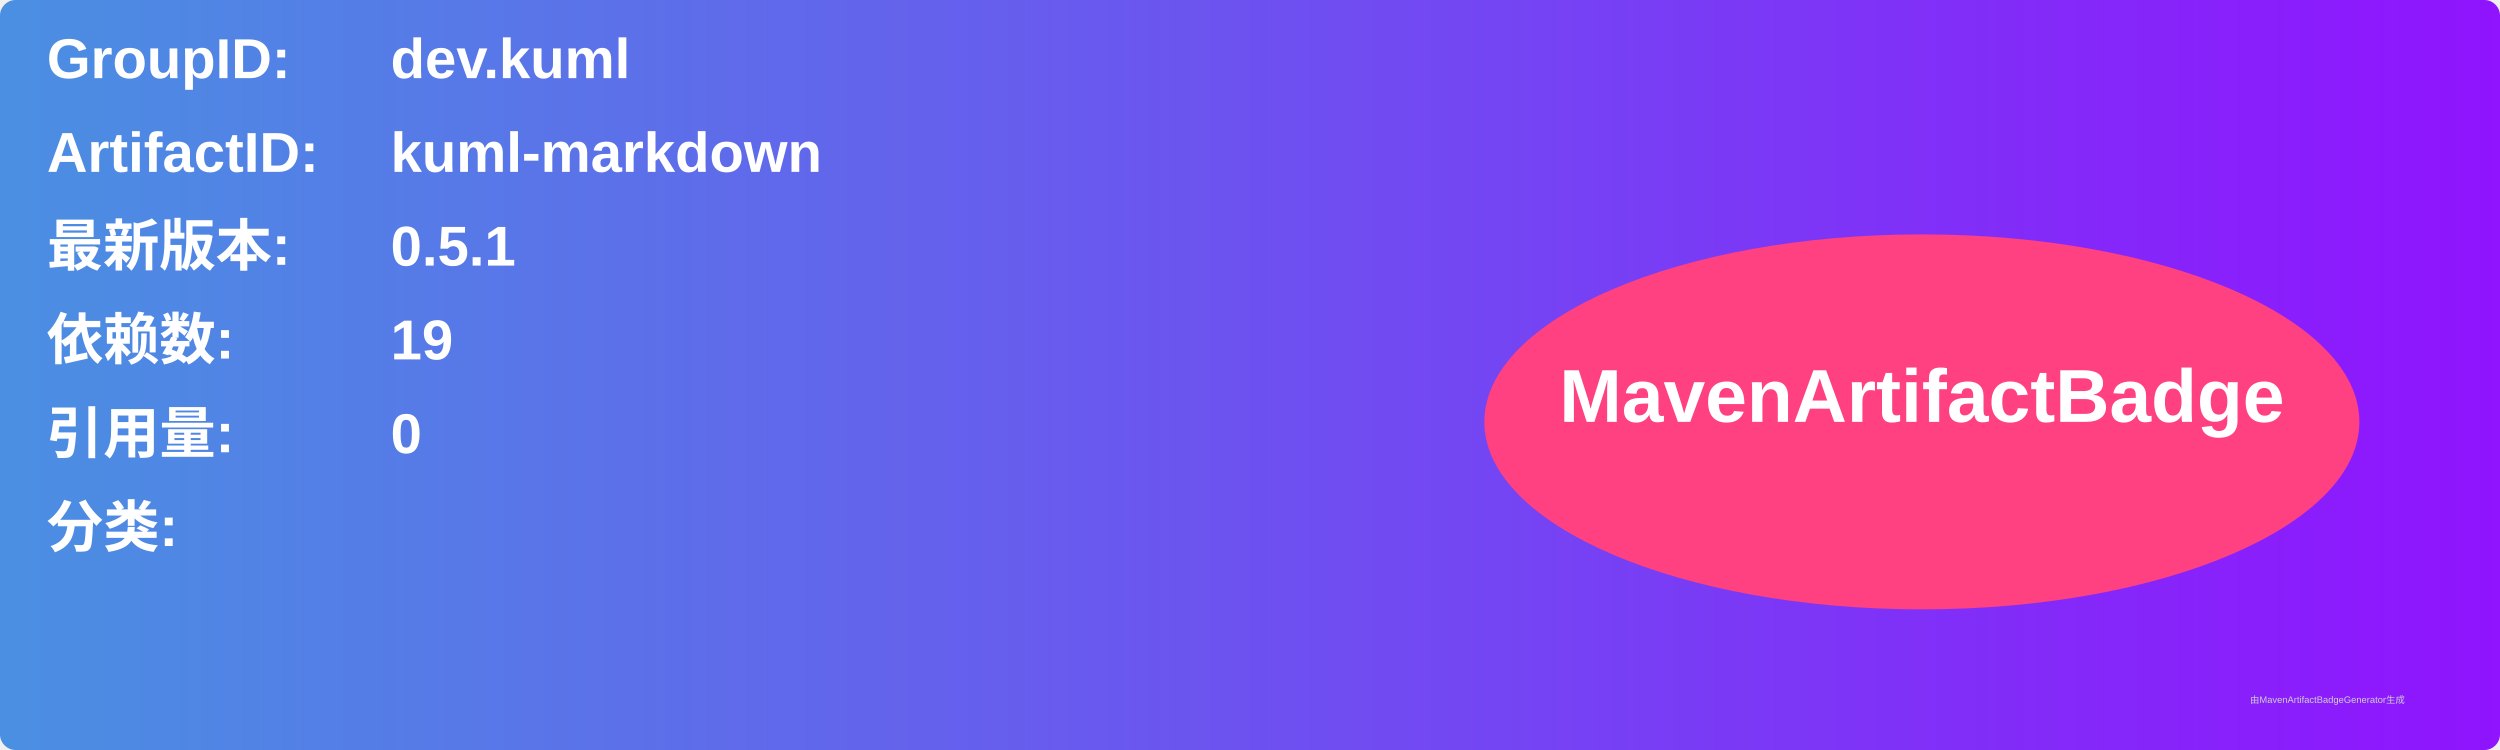
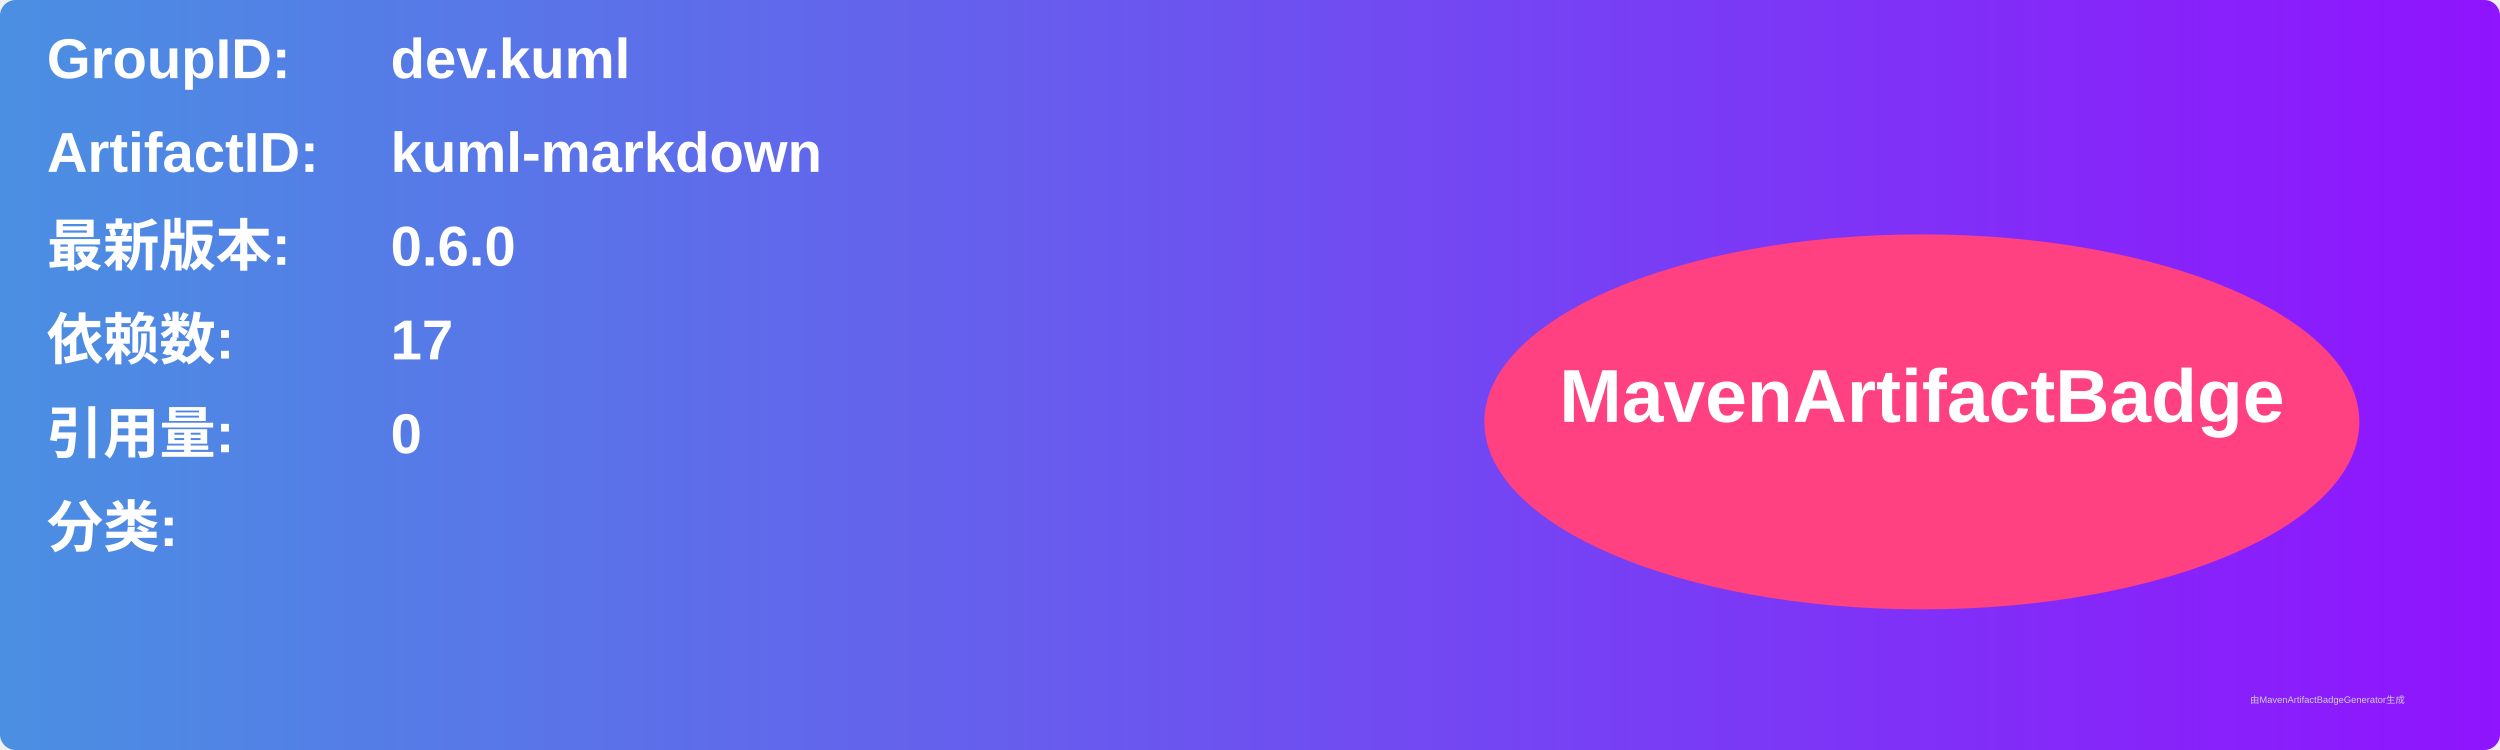
<svg xmlns="http://www.w3.org/2000/svg" width="800" height="240" viewBox="0 0 800 240">
  <linearGradient id="grad" x1="0%" y1="0%" x2="100%" y2="0%">
    <stop offset="0%" stop-color="#4a90e2" />
    <stop offset="100%" stop-color="#9013fe" />
  </linearGradient>
  <rect width="100%" height="100%" rx="5" ry="5" fill="url(#grad)" />
  <g transform="translate(15, 15)">
    <text x="0" y="10" font-family="Arial" font-size="18" fill="white" font-weight="bold" width="260">GroupID:</text>
    <text x="110" y="10" font-family="Arial" font-size="18" fill="white" font-weight="bold" width="460">dev.kuml</text>
    <text x="0" y="40" font-family="Arial" font-size="18" fill="white" font-weight="bold" width="260">ArtifactID:</text>
    <text x="110" y="40" font-family="Arial" font-size="18" fill="white" font-weight="bold" width="460">kuml-markdown</text>
    <text x="0" y="70" font-family="Arial" font-size="18" fill="white" font-weight="bold">最新版本:</text>
    <text x="110" y="70" font-family="Arial" font-size="18" fill="white" font-weight="bold">
-       <tspan font-weight="bold">0.5.1</tspan>
+       <tspan font-weight="bold">0.6.0</tspan>
    </text>
    <text x="0" y="100" font-family="Arial" font-size="18" fill="white" font-weight="bold">依赖数: </text>
    <text x="110" y="100" font-family="Arial" font-size="18" fill="white">
-       <tspan font-weight="bold">19</tspan>
+       <tspan font-weight="bold">17</tspan>
    </text>
    <text x="0" y="130" font-family="Arial" font-size="18" fill="white" font-weight="bold">引用量: </text>
    <text x="110" y="130" font-family="Arial" font-size="18" fill="white">
      <tspan font-weight="bold">0</tspan>
    </text>
    <text x="0" y="160" font-family="Arial" font-size="18" fill="white" font-weight="bold">分类:</text>
    <text x="10" y="190" font-family="Arial" font-size="10" fill="white">
      <tspan font-weight="bold" />
    </text>
    <ellipse cx="600" cy="120" rx="140" ry="60" fill="#ff4081" />
    <text x="600" y="120" text-anchor="middle" font-family="Arial" font-size="24" fill="white" font-weight="bold">MavenArtifactBadge</text>
  </g>
  <text x="720" y="225" font-family="Arial" font-size="3" fill="#d0d0d0">由MavenArtifactBadgeGenerator生成</text>
</svg>
